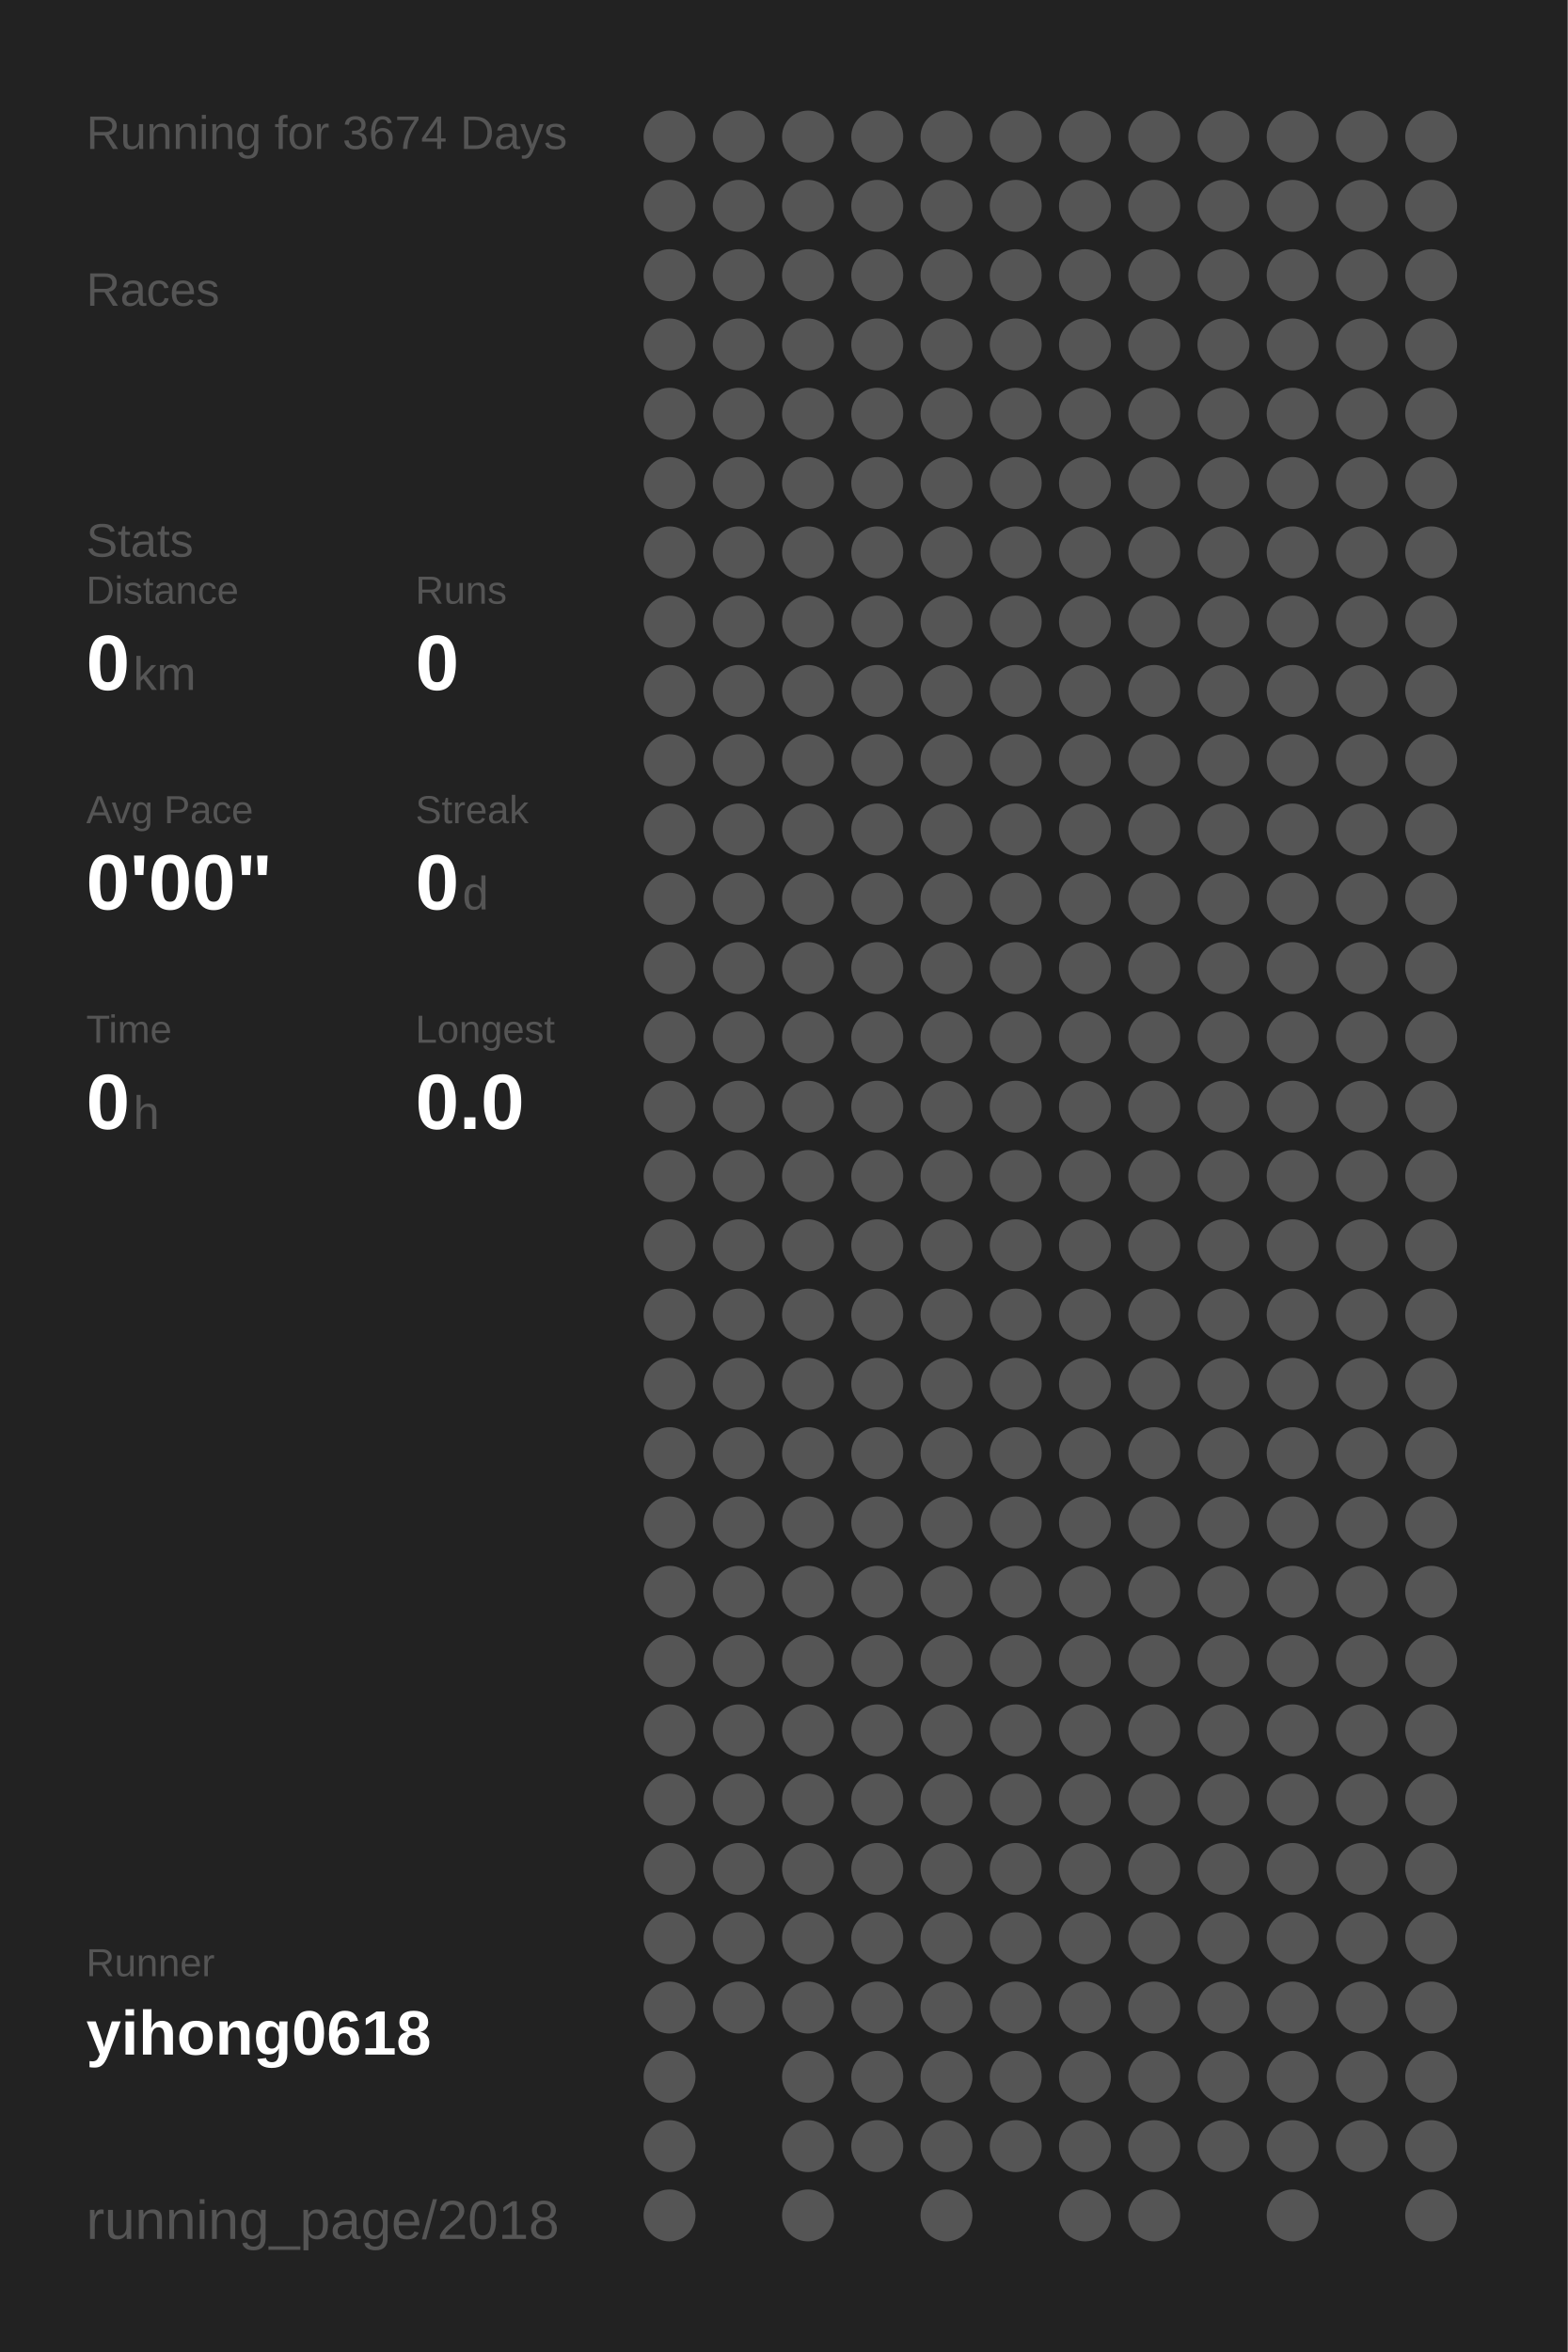
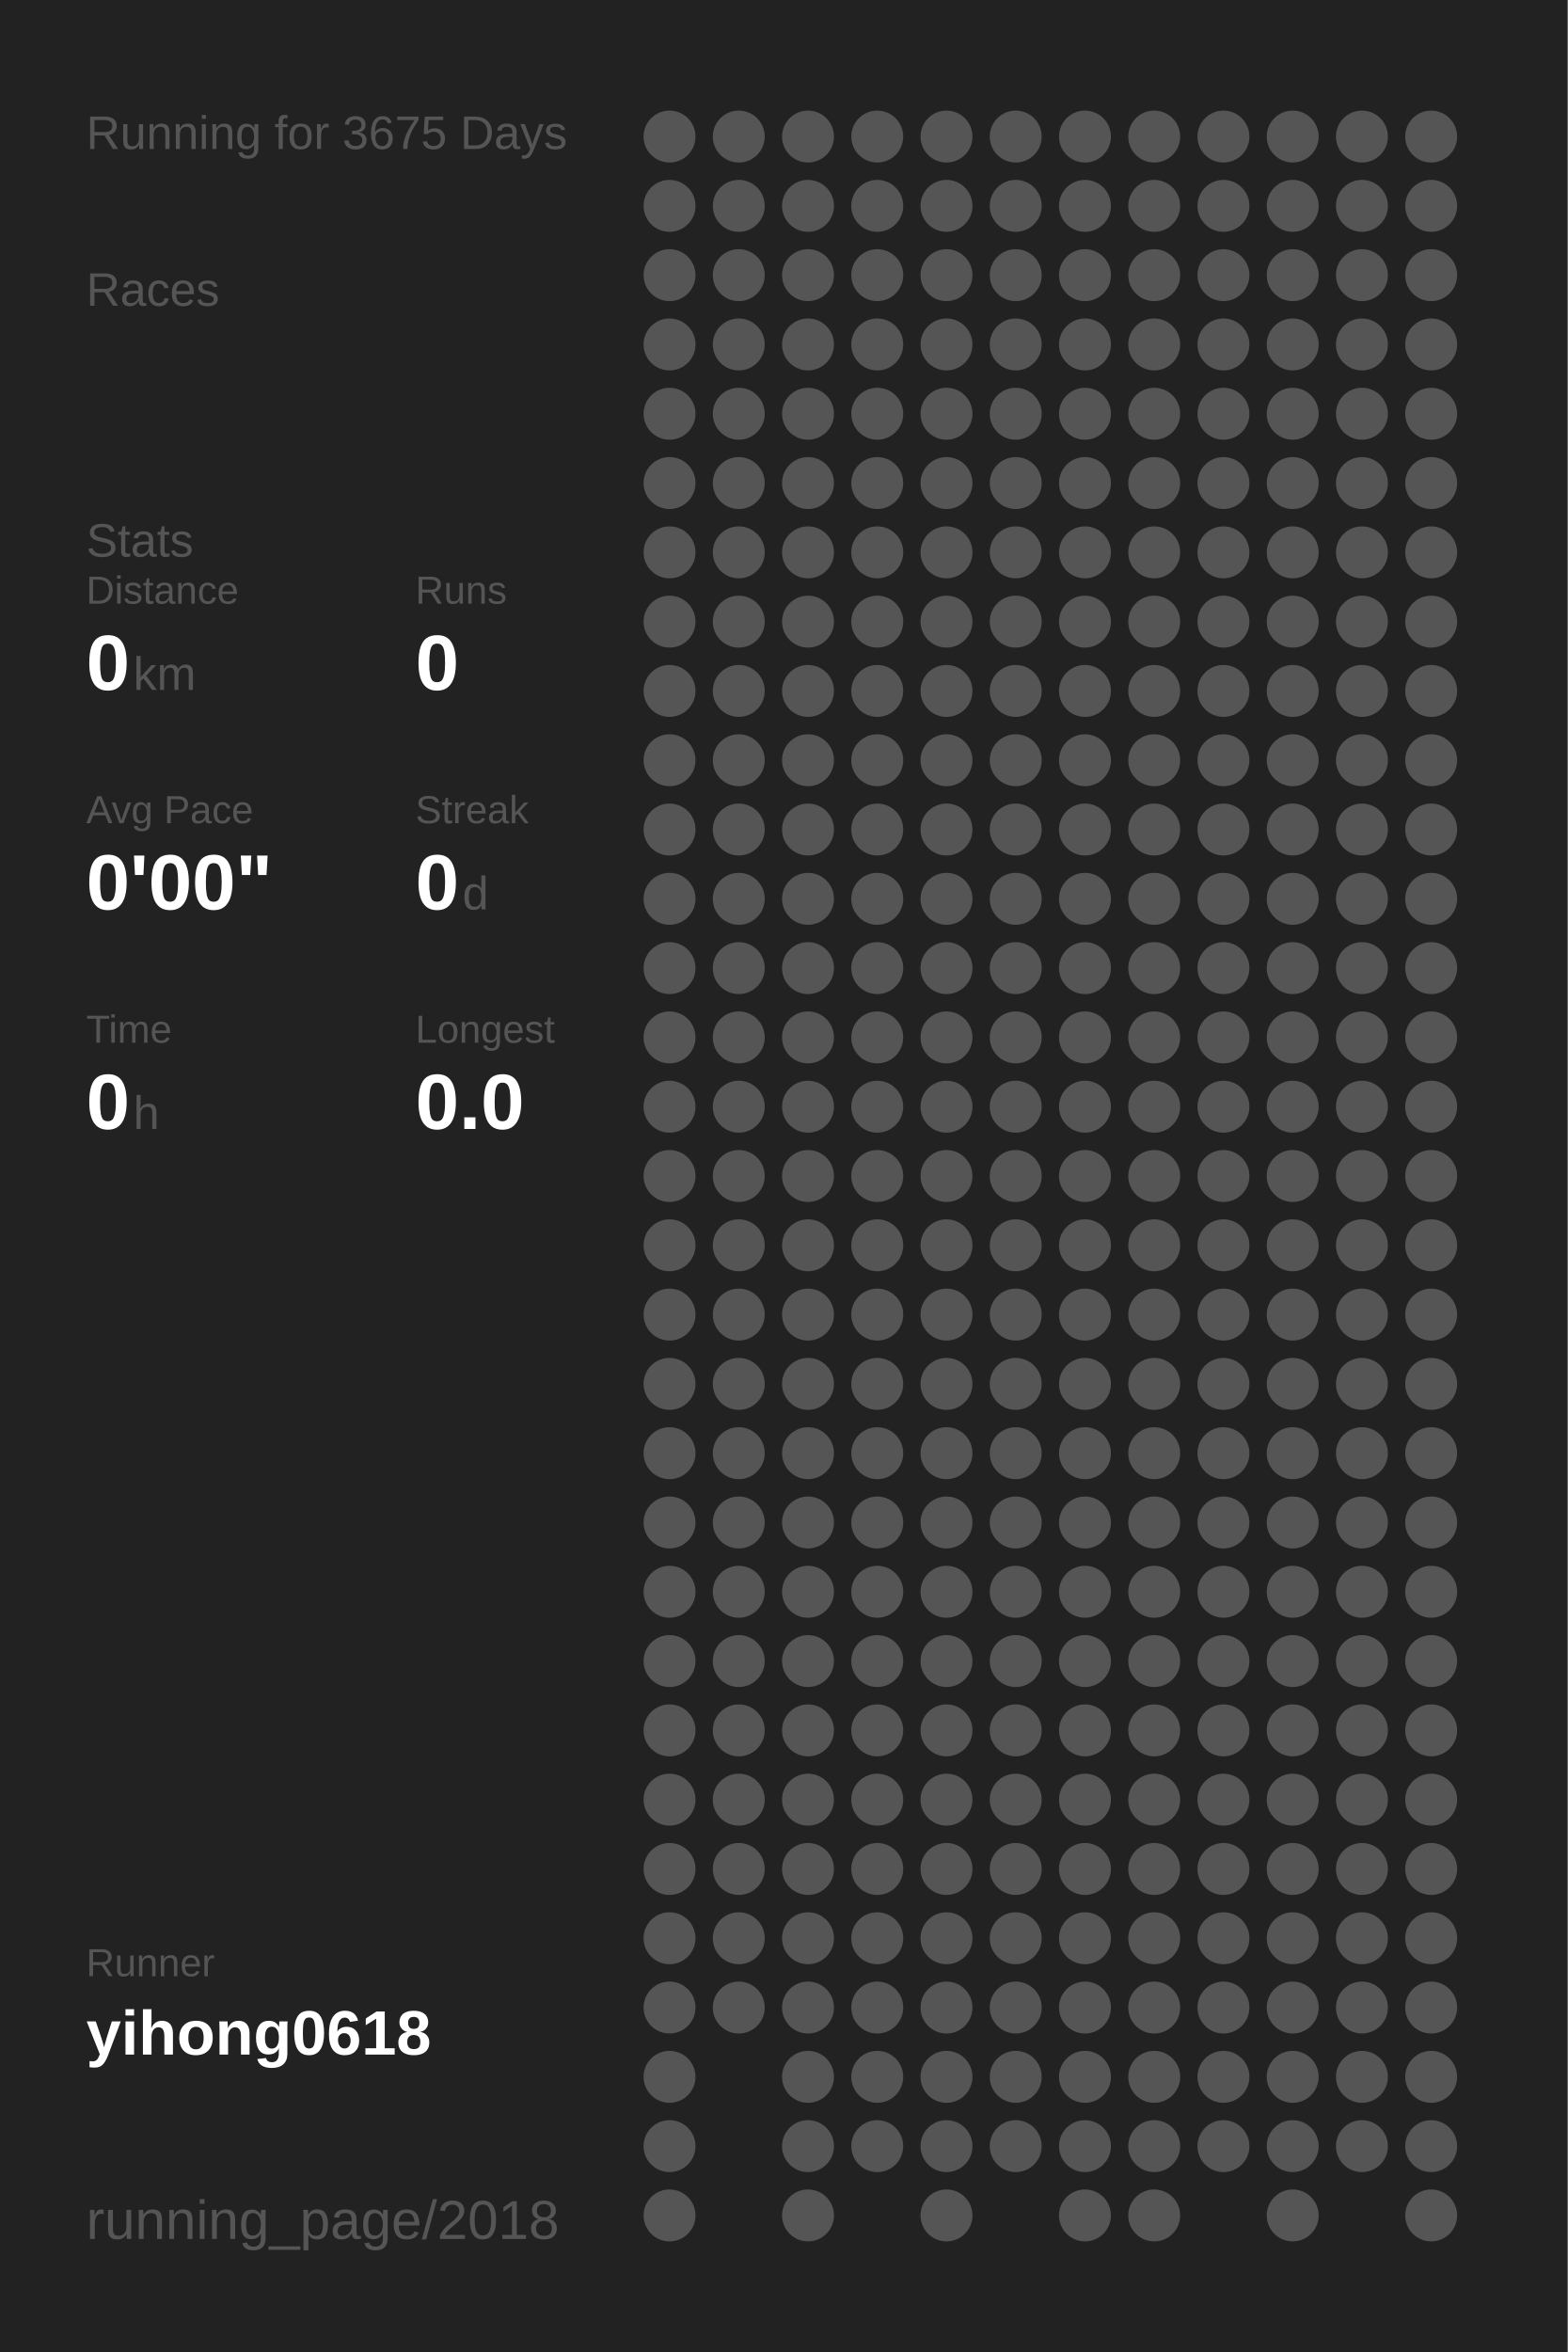
<svg xmlns="http://www.w3.org/2000/svg" baseProfile="full" height="300mm" version="1.1" viewBox="0,0,200,300" width="200mm">
  <defs />
  <rect fill="#222222" height="300" width="200" x="0" y="0" />
-   <text fill="#555555" style="font-size:6px; font-family:Arial;" x="11" y="19">Running for 3674 Days</text>
+   <text fill="#555555" style="font-size:6px; font-family:Arial;" x="11" y="19">Running for 3675 Days</text>
  <text fill="#555555" style="font-size:6px; font-family:Arial;" x="11" y="39">Races</text>
  <text fill="#555555" style="font-size:6px; font-family:Arial;" x="11" y="71">Stats</text>
  <text fill="#555555" style="font-size:5px; font-family:Arial;" x="11" y="77">Distance</text>
  <text fill="#FFFFFF" style="font-size:10px; font-family:Arial; font-weight:bold;" x="11" y="88">0</text>
  <text fill="#555555" style="font-size:6px; font-family:Arial;" x="17" y="88">km</text>
  <text fill="#555555" style="font-size:5px; font-family:Arial;" x="53" y="77">Runs</text>
  <text fill="#FFFFFF" style="font-size:10px; font-family:Arial; font-weight:bold;" x="53" y="88">0</text>
  <text fill="#555555" style="font-size:5px; font-family:Arial;" x="11" y="105">Avg Pace</text>
  <text fill="#FFFFFF" style="font-size:10px; font-family:Arial; font-weight:bold;" x="11" y="116">0'00"</text>
  <text fill="#555555" style="font-size:5px; font-family:Arial;" x="53" y="105">Streak</text>
  <text fill="#FFFFFF" style="font-size:10px; font-family:Arial; font-weight:bold;" x="53" y="116">0</text>
  <text fill="#555555" style="font-size:6px; font-family:Arial;" x="59" y="116">d</text>
  <text fill="#555555" style="font-size:5px; font-family:Arial;" x="11" y="133">Time</text>
  <text fill="#FFFFFF" style="font-size:10px; font-family:Arial; font-weight:bold;" x="11" y="144">0</text>
  <text fill="#555555" style="font-size:6px; font-family:Arial;" x="17" y="144">h</text>
  <text fill="#555555" style="font-size:5px; font-family:Arial;" x="53" y="133">Longest</text>
  <text fill="#FFFFFF" style="font-size:10px; font-family:Arial; font-weight:bold;" x="53" y="144">0.0</text>
  <text fill="#555555" style="font-size:5px; font-family:Arial;" x="11" y="252.065">Runner</text>
  <text fill="#FFFFFF" style="font-size:8px; font-family:Arial; font-weight:bold;" x="11" y="262.065">yihong0618</text>
  <text fill="#555555" style="font-size:7px; font-family:Arial;" x="11" y="285.581">running_page/2018</text>
  <circle cx="85.417" cy="17.419" fill="#555555" r="3.312" />
  <circle cx="85.417" cy="26.258" fill="#555555" r="3.312" />
  <circle cx="85.417" cy="35.097" fill="#555555" r="3.312" />
  <circle cx="85.417" cy="43.935" fill="#555555" r="3.312" />
  <circle cx="85.417" cy="52.774" fill="#555555" r="3.312" />
  <circle cx="85.417" cy="61.613" fill="#555555" r="3.312" />
  <circle cx="85.417" cy="70.452" fill="#555555" r="3.312" />
  <circle cx="85.417" cy="79.29" fill="#555555" r="3.312" />
  <circle cx="85.417" cy="88.129" fill="#555555" r="3.312" />
  <circle cx="85.417" cy="96.968" fill="#555555" r="3.312" />
  <circle cx="85.417" cy="105.806" fill="#555555" r="3.312" />
  <circle cx="85.417" cy="114.645" fill="#555555" r="3.312" />
  <circle cx="85.417" cy="123.484" fill="#555555" r="3.312" />
  <circle cx="85.417" cy="132.323" fill="#555555" r="3.312" />
  <circle cx="85.417" cy="141.161" fill="#555555" r="3.312" />
  <circle cx="85.417" cy="150" fill="#555555" r="3.312" />
  <circle cx="85.417" cy="158.839" fill="#555555" r="3.312" />
  <circle cx="85.417" cy="167.677" fill="#555555" r="3.312" />
  <circle cx="85.417" cy="176.516" fill="#555555" r="3.312" />
  <circle cx="85.417" cy="185.355" fill="#555555" r="3.312" />
  <circle cx="85.417" cy="194.194" fill="#555555" r="3.312" />
  <circle cx="85.417" cy="203.032" fill="#555555" r="3.312" />
  <circle cx="85.417" cy="211.871" fill="#555555" r="3.312" />
  <circle cx="85.417" cy="220.71" fill="#555555" r="3.312" />
  <circle cx="85.417" cy="229.548" fill="#555555" r="3.312" />
  <circle cx="85.417" cy="238.387" fill="#555555" r="3.312" />
  <circle cx="85.417" cy="247.226" fill="#555555" r="3.312" />
  <circle cx="85.417" cy="256.065" fill="#555555" r="3.312" />
  <circle cx="85.417" cy="264.903" fill="#555555" r="3.312" />
  <circle cx="85.417" cy="273.742" fill="#555555" r="3.312" />
  <circle cx="85.417" cy="282.581" fill="#555555" r="3.312" />
  <circle cx="94.25" cy="17.419" fill="#555555" r="3.312" />
  <circle cx="94.25" cy="26.258" fill="#555555" r="3.312" />
  <circle cx="94.25" cy="35.097" fill="#555555" r="3.312" />
  <circle cx="94.25" cy="43.935" fill="#555555" r="3.312" />
  <circle cx="94.25" cy="52.774" fill="#555555" r="3.312" />
  <circle cx="94.25" cy="61.613" fill="#555555" r="3.312" />
  <circle cx="94.25" cy="70.452" fill="#555555" r="3.312" />
  <circle cx="94.25" cy="79.29" fill="#555555" r="3.312" />
  <circle cx="94.25" cy="88.129" fill="#555555" r="3.312" />
  <circle cx="94.25" cy="96.968" fill="#555555" r="3.312" />
  <circle cx="94.25" cy="105.806" fill="#555555" r="3.312" />
  <circle cx="94.25" cy="114.645" fill="#555555" r="3.312" />
  <circle cx="94.25" cy="123.484" fill="#555555" r="3.312" />
  <circle cx="94.25" cy="132.323" fill="#555555" r="3.312" />
  <circle cx="94.25" cy="141.161" fill="#555555" r="3.312" />
  <circle cx="94.25" cy="150" fill="#555555" r="3.312" />
  <circle cx="94.25" cy="158.839" fill="#555555" r="3.312" />
  <circle cx="94.25" cy="167.677" fill="#555555" r="3.312" />
  <circle cx="94.25" cy="176.516" fill="#555555" r="3.312" />
  <circle cx="94.25" cy="185.355" fill="#555555" r="3.312" />
  <circle cx="94.25" cy="194.194" fill="#555555" r="3.312" />
  <circle cx="94.25" cy="203.032" fill="#555555" r="3.312" />
  <circle cx="94.25" cy="211.871" fill="#555555" r="3.312" />
  <circle cx="94.25" cy="220.71" fill="#555555" r="3.312" />
  <circle cx="94.25" cy="229.548" fill="#555555" r="3.312" />
  <circle cx="94.25" cy="238.387" fill="#555555" r="3.312" />
  <circle cx="94.25" cy="247.226" fill="#555555" r="3.312" />
  <circle cx="94.25" cy="256.065" fill="#555555" r="3.312" />
  <circle cx="103.083" cy="17.419" fill="#555555" r="3.312" />
  <circle cx="103.083" cy="26.258" fill="#555555" r="3.312" />
  <circle cx="103.083" cy="35.097" fill="#555555" r="3.312" />
  <circle cx="103.083" cy="43.935" fill="#555555" r="3.312" />
  <circle cx="103.083" cy="52.774" fill="#555555" r="3.312" />
  <circle cx="103.083" cy="61.613" fill="#555555" r="3.312" />
  <circle cx="103.083" cy="70.452" fill="#555555" r="3.312" />
  <circle cx="103.083" cy="79.29" fill="#555555" r="3.312" />
  <circle cx="103.083" cy="88.129" fill="#555555" r="3.312" />
  <circle cx="103.083" cy="96.968" fill="#555555" r="3.312" />
  <circle cx="103.083" cy="105.806" fill="#555555" r="3.312" />
  <circle cx="103.083" cy="114.645" fill="#555555" r="3.312" />
  <circle cx="103.083" cy="123.484" fill="#555555" r="3.312" />
  <circle cx="103.083" cy="132.323" fill="#555555" r="3.312" />
  <circle cx="103.083" cy="141.161" fill="#555555" r="3.312" />
  <circle cx="103.083" cy="150" fill="#555555" r="3.312" />
  <circle cx="103.083" cy="158.839" fill="#555555" r="3.312" />
  <circle cx="103.083" cy="167.677" fill="#555555" r="3.312" />
  <circle cx="103.083" cy="176.516" fill="#555555" r="3.312" />
  <circle cx="103.083" cy="185.355" fill="#555555" r="3.312" />
  <circle cx="103.083" cy="194.194" fill="#555555" r="3.312" />
  <circle cx="103.083" cy="203.032" fill="#555555" r="3.312" />
  <circle cx="103.083" cy="211.871" fill="#555555" r="3.312" />
  <circle cx="103.083" cy="220.71" fill="#555555" r="3.312" />
  <circle cx="103.083" cy="229.548" fill="#555555" r="3.312" />
  <circle cx="103.083" cy="238.387" fill="#555555" r="3.312" />
  <circle cx="103.083" cy="247.226" fill="#555555" r="3.312" />
  <circle cx="103.083" cy="256.065" fill="#555555" r="3.312" />
  <circle cx="103.083" cy="264.903" fill="#555555" r="3.312" />
  <circle cx="103.083" cy="273.742" fill="#555555" r="3.312" />
  <circle cx="103.083" cy="282.581" fill="#555555" r="3.312" />
  <circle cx="111.917" cy="17.419" fill="#555555" r="3.312" />
  <circle cx="111.917" cy="26.258" fill="#555555" r="3.312" />
  <circle cx="111.917" cy="35.097" fill="#555555" r="3.312" />
  <circle cx="111.917" cy="43.935" fill="#555555" r="3.312" />
  <circle cx="111.917" cy="52.774" fill="#555555" r="3.312" />
  <circle cx="111.917" cy="61.613" fill="#555555" r="3.312" />
  <circle cx="111.917" cy="70.452" fill="#555555" r="3.312" />
  <circle cx="111.917" cy="79.29" fill="#555555" r="3.312" />
  <circle cx="111.917" cy="88.129" fill="#555555" r="3.312" />
  <circle cx="111.917" cy="96.968" fill="#555555" r="3.312" />
  <circle cx="111.917" cy="105.806" fill="#555555" r="3.312" />
  <circle cx="111.917" cy="114.645" fill="#555555" r="3.312" />
  <circle cx="111.917" cy="123.484" fill="#555555" r="3.312" />
  <circle cx="111.917" cy="132.323" fill="#555555" r="3.312" />
  <circle cx="111.917" cy="141.161" fill="#555555" r="3.312" />
  <circle cx="111.917" cy="150" fill="#555555" r="3.312" />
  <circle cx="111.917" cy="158.839" fill="#555555" r="3.312" />
  <circle cx="111.917" cy="167.677" fill="#555555" r="3.312" />
  <circle cx="111.917" cy="176.516" fill="#555555" r="3.312" />
  <circle cx="111.917" cy="185.355" fill="#555555" r="3.312" />
  <circle cx="111.917" cy="194.194" fill="#555555" r="3.312" />
  <circle cx="111.917" cy="203.032" fill="#555555" r="3.312" />
  <circle cx="111.917" cy="211.871" fill="#555555" r="3.312" />
  <circle cx="111.917" cy="220.71" fill="#555555" r="3.312" />
  <circle cx="111.917" cy="229.548" fill="#555555" r="3.312" />
  <circle cx="111.917" cy="238.387" fill="#555555" r="3.312" />
  <circle cx="111.917" cy="247.226" fill="#555555" r="3.312" />
  <circle cx="111.917" cy="256.065" fill="#555555" r="3.312" />
  <circle cx="111.917" cy="264.903" fill="#555555" r="3.312" />
  <circle cx="111.917" cy="273.742" fill="#555555" r="3.312" />
  <circle cx="120.75" cy="17.419" fill="#555555" r="3.312" />
  <circle cx="120.75" cy="26.258" fill="#555555" r="3.312" />
  <circle cx="120.75" cy="35.097" fill="#555555" r="3.312" />
  <circle cx="120.75" cy="43.935" fill="#555555" r="3.312" />
  <circle cx="120.75" cy="52.774" fill="#555555" r="3.312" />
  <circle cx="120.75" cy="61.613" fill="#555555" r="3.312" />
  <circle cx="120.75" cy="70.452" fill="#555555" r="3.312" />
  <circle cx="120.75" cy="79.29" fill="#555555" r="3.312" />
  <circle cx="120.75" cy="88.129" fill="#555555" r="3.312" />
  <circle cx="120.75" cy="96.968" fill="#555555" r="3.312" />
  <circle cx="120.75" cy="105.806" fill="#555555" r="3.312" />
  <circle cx="120.75" cy="114.645" fill="#555555" r="3.312" />
  <circle cx="120.75" cy="123.484" fill="#555555" r="3.312" />
  <circle cx="120.75" cy="132.323" fill="#555555" r="3.312" />
  <circle cx="120.75" cy="141.161" fill="#555555" r="3.312" />
  <circle cx="120.75" cy="150" fill="#555555" r="3.312" />
  <circle cx="120.75" cy="158.839" fill="#555555" r="3.312" />
  <circle cx="120.75" cy="167.677" fill="#555555" r="3.312" />
  <circle cx="120.75" cy="176.516" fill="#555555" r="3.312" />
  <circle cx="120.75" cy="185.355" fill="#555555" r="3.312" />
  <circle cx="120.75" cy="194.194" fill="#555555" r="3.312" />
  <circle cx="120.75" cy="203.032" fill="#555555" r="3.312" />
  <circle cx="120.75" cy="211.871" fill="#555555" r="3.312" />
  <circle cx="120.75" cy="220.71" fill="#555555" r="3.312" />
  <circle cx="120.75" cy="229.548" fill="#555555" r="3.312" />
  <circle cx="120.75" cy="238.387" fill="#555555" r="3.312" />
  <circle cx="120.75" cy="247.226" fill="#555555" r="3.312" />
  <circle cx="120.75" cy="256.065" fill="#555555" r="3.312" />
  <circle cx="120.75" cy="264.903" fill="#555555" r="3.312" />
  <circle cx="120.75" cy="273.742" fill="#555555" r="3.312" />
  <circle cx="120.75" cy="282.581" fill="#555555" r="3.312" />
  <circle cx="129.583" cy="17.419" fill="#555555" r="3.312" />
  <circle cx="129.583" cy="26.258" fill="#555555" r="3.312" />
  <circle cx="129.583" cy="35.097" fill="#555555" r="3.312" />
  <circle cx="129.583" cy="43.935" fill="#555555" r="3.312" />
  <circle cx="129.583" cy="52.774" fill="#555555" r="3.312" />
  <circle cx="129.583" cy="61.613" fill="#555555" r="3.312" />
  <circle cx="129.583" cy="70.452" fill="#555555" r="3.312" />
  <circle cx="129.583" cy="79.29" fill="#555555" r="3.312" />
  <circle cx="129.583" cy="88.129" fill="#555555" r="3.312" />
  <circle cx="129.583" cy="96.968" fill="#555555" r="3.312" />
  <circle cx="129.583" cy="105.806" fill="#555555" r="3.312" />
  <circle cx="129.583" cy="114.645" fill="#555555" r="3.312" />
  <circle cx="129.583" cy="123.484" fill="#555555" r="3.312" />
  <circle cx="129.583" cy="132.323" fill="#555555" r="3.312" />
  <circle cx="129.583" cy="141.161" fill="#555555" r="3.312" />
  <circle cx="129.583" cy="150" fill="#555555" r="3.312" />
  <circle cx="129.583" cy="158.839" fill="#555555" r="3.312" />
  <circle cx="129.583" cy="167.677" fill="#555555" r="3.312" />
  <circle cx="129.583" cy="176.516" fill="#555555" r="3.312" />
  <circle cx="129.583" cy="185.355" fill="#555555" r="3.312" />
  <circle cx="129.583" cy="194.194" fill="#555555" r="3.312" />
  <circle cx="129.583" cy="203.032" fill="#555555" r="3.312" />
  <circle cx="129.583" cy="211.871" fill="#555555" r="3.312" />
  <circle cx="129.583" cy="220.71" fill="#555555" r="3.312" />
  <circle cx="129.583" cy="229.548" fill="#555555" r="3.312" />
  <circle cx="129.583" cy="238.387" fill="#555555" r="3.312" />
  <circle cx="129.583" cy="247.226" fill="#555555" r="3.312" />
  <circle cx="129.583" cy="256.065" fill="#555555" r="3.312" />
  <circle cx="129.583" cy="264.903" fill="#555555" r="3.312" />
  <circle cx="129.583" cy="273.742" fill="#555555" r="3.312" />
  <circle cx="138.417" cy="17.419" fill="#555555" r="3.312" />
  <circle cx="138.417" cy="26.258" fill="#555555" r="3.312" />
  <circle cx="138.417" cy="35.097" fill="#555555" r="3.312" />
  <circle cx="138.417" cy="43.935" fill="#555555" r="3.312" />
  <circle cx="138.417" cy="52.774" fill="#555555" r="3.312" />
  <circle cx="138.417" cy="61.613" fill="#555555" r="3.312" />
  <circle cx="138.417" cy="70.452" fill="#555555" r="3.312" />
  <circle cx="138.417" cy="79.29" fill="#555555" r="3.312" />
  <circle cx="138.417" cy="88.129" fill="#555555" r="3.312" />
  <circle cx="138.417" cy="96.968" fill="#555555" r="3.312" />
  <circle cx="138.417" cy="105.806" fill="#555555" r="3.312" />
  <circle cx="138.417" cy="114.645" fill="#555555" r="3.312" />
  <circle cx="138.417" cy="123.484" fill="#555555" r="3.312" />
  <circle cx="138.417" cy="132.323" fill="#555555" r="3.312" />
  <circle cx="138.417" cy="141.161" fill="#555555" r="3.312" />
  <circle cx="138.417" cy="150" fill="#555555" r="3.312" />
  <circle cx="138.417" cy="158.839" fill="#555555" r="3.312" />
  <circle cx="138.417" cy="167.677" fill="#555555" r="3.312" />
  <circle cx="138.417" cy="176.516" fill="#555555" r="3.312" />
  <circle cx="138.417" cy="185.355" fill="#555555" r="3.312" />
  <circle cx="138.417" cy="194.194" fill="#555555" r="3.312" />
  <circle cx="138.417" cy="203.032" fill="#555555" r="3.312" />
  <circle cx="138.417" cy="211.871" fill="#555555" r="3.312" />
  <circle cx="138.417" cy="220.71" fill="#555555" r="3.312" />
  <circle cx="138.417" cy="229.548" fill="#555555" r="3.312" />
  <circle cx="138.417" cy="238.387" fill="#555555" r="3.312" />
  <circle cx="138.417" cy="247.226" fill="#555555" r="3.312" />
  <circle cx="138.417" cy="256.065" fill="#555555" r="3.312" />
  <circle cx="138.417" cy="264.903" fill="#555555" r="3.312" />
  <circle cx="138.417" cy="273.742" fill="#555555" r="3.312" />
  <circle cx="138.417" cy="282.581" fill="#555555" r="3.312" />
  <circle cx="147.25" cy="17.419" fill="#555555" r="3.312" />
  <circle cx="147.25" cy="26.258" fill="#555555" r="3.312" />
  <circle cx="147.25" cy="35.097" fill="#555555" r="3.312" />
  <circle cx="147.25" cy="43.935" fill="#555555" r="3.312" />
  <circle cx="147.25" cy="52.774" fill="#555555" r="3.312" />
  <circle cx="147.25" cy="61.613" fill="#555555" r="3.312" />
  <circle cx="147.25" cy="70.452" fill="#555555" r="3.312" />
  <circle cx="147.25" cy="79.29" fill="#555555" r="3.312" />
  <circle cx="147.25" cy="88.129" fill="#555555" r="3.312" />
  <circle cx="147.25" cy="96.968" fill="#555555" r="3.312" />
  <circle cx="147.25" cy="105.806" fill="#555555" r="3.312" />
  <circle cx="147.25" cy="114.645" fill="#555555" r="3.312" />
  <circle cx="147.25" cy="123.484" fill="#555555" r="3.312" />
  <circle cx="147.25" cy="132.323" fill="#555555" r="3.312" />
  <circle cx="147.25" cy="141.161" fill="#555555" r="3.312" />
  <circle cx="147.25" cy="150" fill="#555555" r="3.312" />
  <circle cx="147.25" cy="158.839" fill="#555555" r="3.312" />
  <circle cx="147.25" cy="167.677" fill="#555555" r="3.312" />
  <circle cx="147.25" cy="176.516" fill="#555555" r="3.312" />
  <circle cx="147.25" cy="185.355" fill="#555555" r="3.312" />
  <circle cx="147.25" cy="194.194" fill="#555555" r="3.312" />
  <circle cx="147.25" cy="203.032" fill="#555555" r="3.312" />
  <circle cx="147.25" cy="211.871" fill="#555555" r="3.312" />
  <circle cx="147.25" cy="220.71" fill="#555555" r="3.312" />
  <circle cx="147.25" cy="229.548" fill="#555555" r="3.312" />
  <circle cx="147.25" cy="238.387" fill="#555555" r="3.312" />
  <circle cx="147.25" cy="247.226" fill="#555555" r="3.312" />
  <circle cx="147.25" cy="256.065" fill="#555555" r="3.312" />
  <circle cx="147.25" cy="264.903" fill="#555555" r="3.312" />
  <circle cx="147.25" cy="273.742" fill="#555555" r="3.312" />
  <circle cx="147.25" cy="282.581" fill="#555555" r="3.312" />
  <circle cx="156.083" cy="17.419" fill="#555555" r="3.312" />
  <circle cx="156.083" cy="26.258" fill="#555555" r="3.312" />
  <circle cx="156.083" cy="35.097" fill="#555555" r="3.312" />
  <circle cx="156.083" cy="43.935" fill="#555555" r="3.312" />
  <circle cx="156.083" cy="52.774" fill="#555555" r="3.312" />
  <circle cx="156.083" cy="61.613" fill="#555555" r="3.312" />
  <circle cx="156.083" cy="70.452" fill="#555555" r="3.312" />
  <circle cx="156.083" cy="79.29" fill="#555555" r="3.312" />
  <circle cx="156.083" cy="88.129" fill="#555555" r="3.312" />
  <circle cx="156.083" cy="96.968" fill="#555555" r="3.312" />
  <circle cx="156.083" cy="105.806" fill="#555555" r="3.312" />
  <circle cx="156.083" cy="114.645" fill="#555555" r="3.312" />
  <circle cx="156.083" cy="123.484" fill="#555555" r="3.312" />
  <circle cx="156.083" cy="132.323" fill="#555555" r="3.312" />
  <circle cx="156.083" cy="141.161" fill="#555555" r="3.312" />
  <circle cx="156.083" cy="150" fill="#555555" r="3.312" />
  <circle cx="156.083" cy="158.839" fill="#555555" r="3.312" />
  <circle cx="156.083" cy="167.677" fill="#555555" r="3.312" />
  <circle cx="156.083" cy="176.516" fill="#555555" r="3.312" />
  <circle cx="156.083" cy="185.355" fill="#555555" r="3.312" />
  <circle cx="156.083" cy="194.194" fill="#555555" r="3.312" />
  <circle cx="156.083" cy="203.032" fill="#555555" r="3.312" />
  <circle cx="156.083" cy="211.871" fill="#555555" r="3.312" />
  <circle cx="156.083" cy="220.71" fill="#555555" r="3.312" />
  <circle cx="156.083" cy="229.548" fill="#555555" r="3.312" />
  <circle cx="156.083" cy="238.387" fill="#555555" r="3.312" />
  <circle cx="156.083" cy="247.226" fill="#555555" r="3.312" />
  <circle cx="156.083" cy="256.065" fill="#555555" r="3.312" />
  <circle cx="156.083" cy="264.903" fill="#555555" r="3.312" />
  <circle cx="156.083" cy="273.742" fill="#555555" r="3.312" />
  <circle cx="164.917" cy="17.419" fill="#555555" r="3.312" />
  <circle cx="164.917" cy="26.258" fill="#555555" r="3.312" />
  <circle cx="164.917" cy="35.097" fill="#555555" r="3.312" />
  <circle cx="164.917" cy="43.935" fill="#555555" r="3.312" />
  <circle cx="164.917" cy="52.774" fill="#555555" r="3.312" />
  <circle cx="164.917" cy="61.613" fill="#555555" r="3.312" />
  <circle cx="164.917" cy="70.452" fill="#555555" r="3.312" />
  <circle cx="164.917" cy="79.29" fill="#555555" r="3.312" />
  <circle cx="164.917" cy="88.129" fill="#555555" r="3.312" />
  <circle cx="164.917" cy="96.968" fill="#555555" r="3.312" />
  <circle cx="164.917" cy="105.806" fill="#555555" r="3.312" />
  <circle cx="164.917" cy="114.645" fill="#555555" r="3.312" />
  <circle cx="164.917" cy="123.484" fill="#555555" r="3.312" />
  <circle cx="164.917" cy="132.323" fill="#555555" r="3.312" />
  <circle cx="164.917" cy="141.161" fill="#555555" r="3.312" />
  <circle cx="164.917" cy="150" fill="#555555" r="3.312" />
  <circle cx="164.917" cy="158.839" fill="#555555" r="3.312" />
  <circle cx="164.917" cy="167.677" fill="#555555" r="3.312" />
  <circle cx="164.917" cy="176.516" fill="#555555" r="3.312" />
  <circle cx="164.917" cy="185.355" fill="#555555" r="3.312" />
  <circle cx="164.917" cy="194.194" fill="#555555" r="3.312" />
  <circle cx="164.917" cy="203.032" fill="#555555" r="3.312" />
  <circle cx="164.917" cy="211.871" fill="#555555" r="3.312" />
  <circle cx="164.917" cy="220.71" fill="#555555" r="3.312" />
  <circle cx="164.917" cy="229.548" fill="#555555" r="3.312" />
  <circle cx="164.917" cy="238.387" fill="#555555" r="3.312" />
  <circle cx="164.917" cy="247.226" fill="#555555" r="3.312" />
  <circle cx="164.917" cy="256.065" fill="#555555" r="3.312" />
  <circle cx="164.917" cy="264.903" fill="#555555" r="3.312" />
  <circle cx="164.917" cy="273.742" fill="#555555" r="3.312" />
  <circle cx="164.917" cy="282.581" fill="#555555" r="3.312" />
  <circle cx="173.75" cy="17.419" fill="#555555" r="3.312" />
  <circle cx="173.75" cy="26.258" fill="#555555" r="3.312" />
  <circle cx="173.75" cy="35.097" fill="#555555" r="3.312" />
  <circle cx="173.75" cy="43.935" fill="#555555" r="3.312" />
  <circle cx="173.75" cy="52.774" fill="#555555" r="3.312" />
  <circle cx="173.75" cy="61.613" fill="#555555" r="3.312" />
  <circle cx="173.75" cy="70.452" fill="#555555" r="3.312" />
  <circle cx="173.75" cy="79.29" fill="#555555" r="3.312" />
  <circle cx="173.75" cy="88.129" fill="#555555" r="3.312" />
  <circle cx="173.75" cy="96.968" fill="#555555" r="3.312" />
  <circle cx="173.75" cy="105.806" fill="#555555" r="3.312" />
  <circle cx="173.75" cy="114.645" fill="#555555" r="3.312" />
  <circle cx="173.75" cy="123.484" fill="#555555" r="3.312" />
  <circle cx="173.75" cy="132.323" fill="#555555" r="3.312" />
  <circle cx="173.75" cy="141.161" fill="#555555" r="3.312" />
  <circle cx="173.75" cy="150" fill="#555555" r="3.312" />
  <circle cx="173.75" cy="158.839" fill="#555555" r="3.312" />
  <circle cx="173.75" cy="167.677" fill="#555555" r="3.312" />
  <circle cx="173.75" cy="176.516" fill="#555555" r="3.312" />
  <circle cx="173.75" cy="185.355" fill="#555555" r="3.312" />
  <circle cx="173.75" cy="194.194" fill="#555555" r="3.312" />
  <circle cx="173.75" cy="203.032" fill="#555555" r="3.312" />
  <circle cx="173.75" cy="211.871" fill="#555555" r="3.312" />
  <circle cx="173.75" cy="220.71" fill="#555555" r="3.312" />
  <circle cx="173.75" cy="229.548" fill="#555555" r="3.312" />
  <circle cx="173.75" cy="238.387" fill="#555555" r="3.312" />
  <circle cx="173.75" cy="247.226" fill="#555555" r="3.312" />
  <circle cx="173.75" cy="256.065" fill="#555555" r="3.312" />
  <circle cx="173.75" cy="264.903" fill="#555555" r="3.312" />
  <circle cx="173.75" cy="273.742" fill="#555555" r="3.312" />
  <circle cx="182.583" cy="17.419" fill="#555555" r="3.312" />
  <circle cx="182.583" cy="26.258" fill="#555555" r="3.312" />
  <circle cx="182.583" cy="35.097" fill="#555555" r="3.312" />
  <circle cx="182.583" cy="43.935" fill="#555555" r="3.312" />
  <circle cx="182.583" cy="52.774" fill="#555555" r="3.312" />
  <circle cx="182.583" cy="61.613" fill="#555555" r="3.312" />
  <circle cx="182.583" cy="70.452" fill="#555555" r="3.312" />
  <circle cx="182.583" cy="79.29" fill="#555555" r="3.312" />
  <circle cx="182.583" cy="88.129" fill="#555555" r="3.312" />
  <circle cx="182.583" cy="96.968" fill="#555555" r="3.312" />
  <circle cx="182.583" cy="105.806" fill="#555555" r="3.312" />
  <circle cx="182.583" cy="114.645" fill="#555555" r="3.312" />
  <circle cx="182.583" cy="123.484" fill="#555555" r="3.312" />
  <circle cx="182.583" cy="132.323" fill="#555555" r="3.312" />
  <circle cx="182.583" cy="141.161" fill="#555555" r="3.312" />
  <circle cx="182.583" cy="150" fill="#555555" r="3.312" />
  <circle cx="182.583" cy="158.839" fill="#555555" r="3.312" />
  <circle cx="182.583" cy="167.677" fill="#555555" r="3.312" />
  <circle cx="182.583" cy="176.516" fill="#555555" r="3.312" />
  <circle cx="182.583" cy="185.355" fill="#555555" r="3.312" />
  <circle cx="182.583" cy="194.194" fill="#555555" r="3.312" />
  <circle cx="182.583" cy="203.032" fill="#555555" r="3.312" />
  <circle cx="182.583" cy="211.871" fill="#555555" r="3.312" />
  <circle cx="182.583" cy="220.71" fill="#555555" r="3.312" />
  <circle cx="182.583" cy="229.548" fill="#555555" r="3.312" />
  <circle cx="182.583" cy="238.387" fill="#555555" r="3.312" />
  <circle cx="182.583" cy="247.226" fill="#555555" r="3.312" />
  <circle cx="182.583" cy="256.065" fill="#555555" r="3.312" />
  <circle cx="182.583" cy="264.903" fill="#555555" r="3.312" />
  <circle cx="182.583" cy="273.742" fill="#555555" r="3.312" />
  <circle cx="182.583" cy="282.581" fill="#555555" r="3.312" />
</svg>
